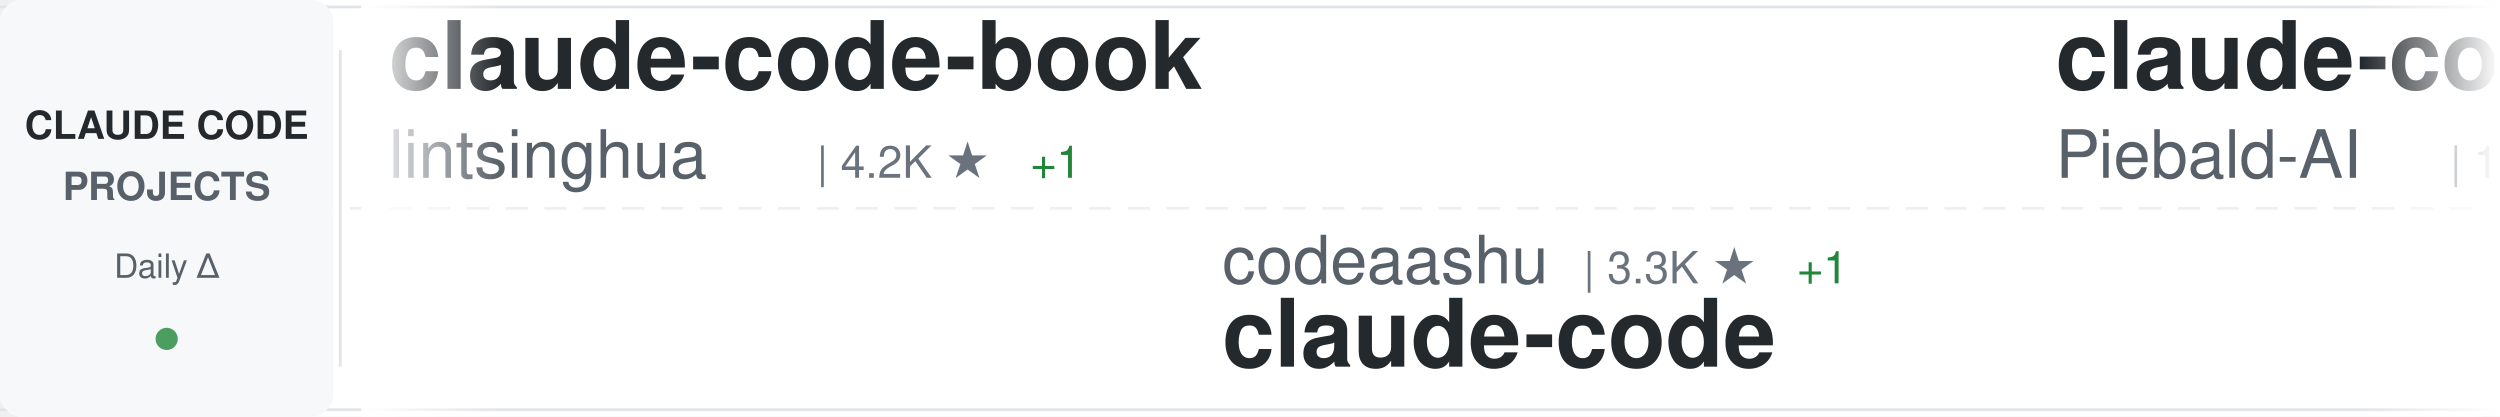
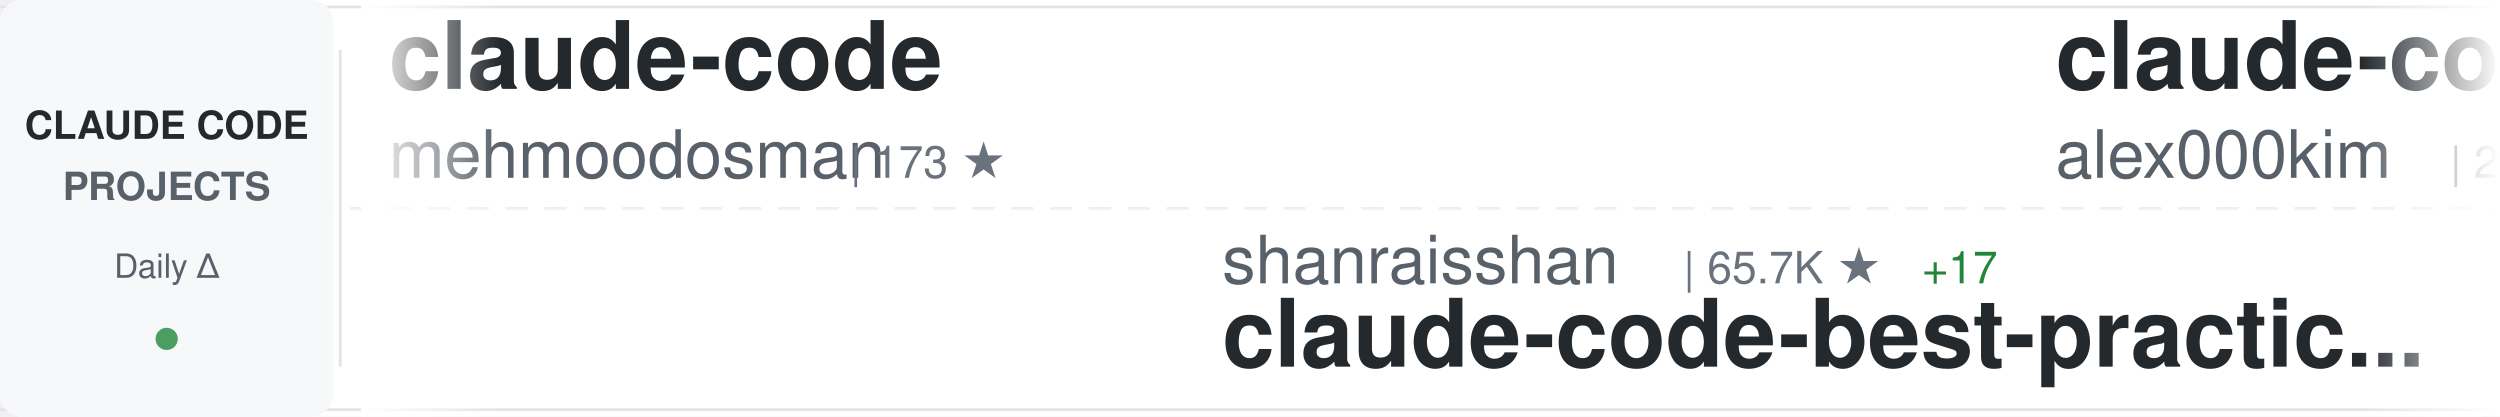
<svg xmlns="http://www.w3.org/2000/svg" width="900" height="150">
  <defs>
    <linearGradient id="awesomeLeftFade" x1="0%" y1="0%" x2="100%" y2="0%">
      <stop offset="0%" style="stop-color:#ffffff;stop-opacity:1" />
      <stop offset="100%" style="stop-color:#ffffff;stop-opacity:0" />
    </linearGradient>
    <linearGradient id="awesomeRightFade" x1="0%" y1="0%" x2="100%" y2="0%">
      <stop offset="0%" style="stop-color:#ffffff;stop-opacity:0" />
      <stop offset="100%" style="stop-color:#ffffff;stop-opacity:1" />
    </linearGradient>
  </defs>
  <rect width="900" height="150" fill="#ffffff" rx="8" />
  <rect x="0" y="2" width="900" height="1" fill="#e1e4e8" />
  <rect x="0" y="147" width="900" height="1" fill="#e1e4e8" />
  <line x1="0" y1="75" x2="900" y2="75" stroke="#e1e4e8" stroke-width="1" stroke-dasharray="8 6" opacity="0.6" />
  <rect x="0" y="0" width="120" height="150" fill="#f6f8fa" rx="8" />
  <text x="60" y="50" font-family="-apple-system, BlinkMacSystemFont, 'Segoe UI', Helvetica, Arial, sans-serif" font-size="14" font-weight="600" fill="#24292e" text-anchor="middle">CLAUDE CODE</text>
  <text x="60" y="72" font-family="-apple-system, BlinkMacSystemFont, 'Segoe UI', Helvetica, Arial, sans-serif" font-size="14" font-weight="600" fill="#586069" text-anchor="middle">PROJECTS</text>
  <text x="60" y="100" font-family="-apple-system, BlinkMacSystemFont, 'Segoe UI', Helvetica, Arial, sans-serif" font-size="12" font-weight="500" fill="#586069" text-anchor="middle">Daily Δ</text>
  <circle cx="60" cy="122" r="4" fill="#22863a" opacity="0.8" />
  <rect x="122" y="18" width="1" height="114" fill="#e1e4e8" />
  <clipPath id="awesomeTickerClip">
    <rect x="130" y="0" width="770" height="150" />
  </clipPath>
  <g clip-path="url(#awesomeTickerClip)">
    <g id="awesomeTickerItems">
      <animateTransform attributeName="transform" attributeType="XML" type="translate" from="0 0" to="-3000 0" dur="54s" repeatCount="indefinite" />
      <g transform="translate(0, 0)">
-         <text x="140" y="32" font-family="-apple-system, BlinkMacSystemFont, 'Segoe UI', Helvetica, Arial, sans-serif" font-size="34" font-weight="600" fill="#24292e">claude-code-book</text>
-         <text x="140" y="64" font-family="-apple-system, BlinkMacSystemFont, 'Segoe UI', Helvetica, Arial, sans-serif" font-size="24" font-weight="400" fill="#586069">lintsinghua</text>
-         <text x="294" y="64" font-family="-apple-system, BlinkMacSystemFont, 'Segoe UI', Helvetica, Arial, sans-serif" font-size="16" font-weight="500" fill="#6a737d">| 4.2K ★</text>
-         <text x="371" y="64" font-family="-apple-system, BlinkMacSystemFont, 'Segoe UI', Helvetica, Arial, sans-serif" font-size="16" font-weight="500" fill="#22863a"> +1</text>
+         <text x="140" y="32" font-family="-apple-system, BlinkMacSystemFont, 'Segoe UI', Helvetica, Arial, sans-serif" font-size="34" font-weight="600" fill="#24292e">claude-code</text>
+         <text x="140" y="64" font-family="-apple-system, BlinkMacSystemFont, 'Segoe UI', Helvetica, Arial, sans-serif" font-size="24" font-weight="400" fill="#586069">mehmoodosman</text>
+         <text x="306" y="64" font-family="-apple-system, BlinkMacSystemFont, 'Segoe UI', Helvetica, Arial, sans-serif" font-size="16" font-weight="500" fill="#6a737d">| 173 ★</text>
      </g>
      <g transform="translate(300, 0)">
-         <text x="140" y="102" font-family="-apple-system, BlinkMacSystemFont, 'Segoe UI', Helvetica, Arial, sans-serif" font-size="24" font-weight="400" fill="#586069">codeaashu</text>
-         <text x="270" y="102" font-family="-apple-system, BlinkMacSystemFont, 'Segoe UI', Helvetica, Arial, sans-serif" font-size="16" font-weight="500" fill="#6a737d">| 3.3K ★</text>
-         <text x="347" y="102" font-family="-apple-system, BlinkMacSystemFont, 'Segoe UI', Helvetica, Arial, sans-serif" font-size="16" font-weight="500" fill="#22863a"> +1</text>
-         <text x="140" y="132" font-family="-apple-system, BlinkMacSystemFont, 'Segoe UI', Helvetica, Arial, sans-serif" font-size="34" font-weight="600" fill="#24292e">claude-code</text>
+         <text x="140" y="102" font-family="-apple-system, BlinkMacSystemFont, 'Segoe UI', Helvetica, Arial, sans-serif" font-size="24" font-weight="400" fill="#586069">shanraisshan</text>
+         <text x="306" y="102" font-family="-apple-system, BlinkMacSystemFont, 'Segoe UI', Helvetica, Arial, sans-serif" font-size="16" font-weight="500" fill="#6a737d">| 65.7K ★</text>
+         <text x="392" y="102" font-family="-apple-system, BlinkMacSystemFont, 'Segoe UI', Helvetica, Arial, sans-serif" font-size="16" font-weight="500" fill="#22863a"> +17</text>
+         <text x="140" y="132" font-family="-apple-system, BlinkMacSystemFont, 'Segoe UI', Helvetica, Arial, sans-serif" font-size="34" font-weight="600" fill="#24292e">claude-code-best-practic...</text>
      </g>
      <g transform="translate(600, 0)">
-         <text x="140" y="32" font-family="-apple-system, BlinkMacSystemFont, 'Segoe UI', Helvetica, Arial, sans-serif" font-size="34" font-weight="600" fill="#24292e">claude-code-system-promp...</text>
-         <text x="140" y="64" font-family="-apple-system, BlinkMacSystemFont, 'Segoe UI', Helvetica, Arial, sans-serif" font-size="24" font-weight="400" fill="#586069">Piebald-AI</text>
-         <text x="282" y="64" font-family="-apple-system, BlinkMacSystemFont, 'Segoe UI', Helvetica, Arial, sans-serif" font-size="16" font-weight="500" fill="#6a737d">| 12.6K ★</text>
-         <text x="368" y="64" font-family="-apple-system, BlinkMacSystemFont, 'Segoe UI', Helvetica, Arial, sans-serif" font-size="16" font-weight="500" fill="#22863a"> +2</text>
+         <text x="140" y="32" font-family="-apple-system, BlinkMacSystemFont, 'Segoe UI', Helvetica, Arial, sans-serif" font-size="34" font-weight="600" fill="#24292e">claude-code</text>
+         <text x="140" y="64" font-family="-apple-system, BlinkMacSystemFont, 'Segoe UI', Helvetica, Arial, sans-serif" font-size="24" font-weight="400" fill="#586069">alex000kim</text>
+         <text x="282" y="64" font-family="-apple-system, BlinkMacSystemFont, 'Segoe UI', Helvetica, Arial, sans-serif" font-size="16" font-weight="500" fill="#6a737d">| 233 ★</text>
      </g>
      <g transform="translate(900, 0)">
-         <text x="140" y="102" font-family="-apple-system, BlinkMacSystemFont, 'Segoe UI', Helvetica, Arial, sans-serif" font-size="24" font-weight="400" fill="#586069">ccplugins</text>
-         <text x="270" y="102" font-family="-apple-system, BlinkMacSystemFont, 'Segoe UI', Helvetica, Arial, sans-serif" font-size="16" font-weight="500" fill="#6a737d">| 932 ★</text>
-         <text x="140" y="132" font-family="-apple-system, BlinkMacSystemFont, 'Segoe UI', Helvetica, Arial, sans-serif" font-size="34" font-weight="600" fill="#24292e">awesome-claude-code-plug...</text>
+         <text x="140" y="102" font-family="-apple-system, BlinkMacSystemFont, 'Segoe UI', Helvetica, Arial, sans-serif" font-size="24" font-weight="400" fill="#586069">jqueryscript</text>
+         <text x="306" y="102" font-family="-apple-system, BlinkMacSystemFont, 'Segoe UI', Helvetica, Arial, sans-serif" font-size="16" font-weight="500" fill="#6a737d">| 509 ★</text>
+         <text x="140" y="132" font-family="-apple-system, BlinkMacSystemFont, 'Segoe UI', Helvetica, Arial, sans-serif" font-size="34" font-weight="600" fill="#24292e">awesome-claude-code</text>
      </g>
      <g transform="translate(1200, 0)">
-         <text x="140" y="32" font-family="-apple-system, BlinkMacSystemFont, 'Segoe UI', Helvetica, Arial, sans-serif" font-size="34" font-weight="600" fill="#24292e">Claude-Code</text>
-         <text x="140" y="64" font-family="-apple-system, BlinkMacSystemFont, 'Segoe UI', Helvetica, Arial, sans-serif" font-size="24" font-weight="400" fill="#586069">KPR111</text>
-         <text x="234" y="64" font-family="-apple-system, BlinkMacSystemFont, 'Segoe UI', Helvetica, Arial, sans-serif" font-size="16" font-weight="500" fill="#6a737d">| 18 ★</text>
+         <text x="140" y="32" font-family="-apple-system, BlinkMacSystemFont, 'Segoe UI', Helvetica, Arial, sans-serif" font-size="34" font-weight="600" fill="#24292e">claude-code-guide</text>
+         <text x="140" y="64" font-family="-apple-system, BlinkMacSystemFont, 'Segoe UI', Helvetica, Arial, sans-serif" font-size="24" font-weight="400" fill="#586069">zebbern</text>
+         <text x="246" y="64" font-family="-apple-system, BlinkMacSystemFont, 'Segoe UI', Helvetica, Arial, sans-serif" font-size="16" font-weight="500" fill="#6a737d">| 4.6K ★</text>
      </g>
      <g transform="translate(1500, 0)">
-         <text x="140" y="102" font-family="-apple-system, BlinkMacSystemFont, 'Segoe UI', Helvetica, Arial, sans-serif" font-size="24" font-weight="400" fill="#586069">zstmfhy</text>
-         <text x="246" y="102" font-family="-apple-system, BlinkMacSystemFont, 'Segoe UI', Helvetica, Arial, sans-serif" font-size="16" font-weight="500" fill="#6a737d">| 189 ★</text>
-         <text x="140" y="132" font-family="-apple-system, BlinkMacSystemFont, 'Segoe UI', Helvetica, Arial, sans-serif" font-size="34" font-weight="600" fill="#24292e">Claude-code</text>
+         <text x="140" y="102" font-family="-apple-system, BlinkMacSystemFont, 'Segoe UI', Helvetica, Arial, sans-serif" font-size="24" font-weight="400" fill="#586069">huangjia2019</text>
+         <text x="306" y="102" font-family="-apple-system, BlinkMacSystemFont, 'Segoe UI', Helvetica, Arial, sans-serif" font-size="16" font-weight="500" fill="#6a737d">| 1.1K ★</text>
+         <text x="383" y="102" font-family="-apple-system, BlinkMacSystemFont, 'Segoe UI', Helvetica, Arial, sans-serif" font-size="16" font-weight="500" fill="#22863a"> +1</text>
+         <text x="140" y="132" font-family="-apple-system, BlinkMacSystemFont, 'Segoe UI', Helvetica, Arial, sans-serif" font-size="34" font-weight="600" fill="#24292e">claude-code-engineering</text>
      </g>
      <g transform="translate(1800, 0)">
-         <text x="140" y="32" font-family="-apple-system, BlinkMacSystemFont, 'Segoe UI', Helvetica, Arial, sans-serif" font-size="34" font-weight="600" fill="#24292e">Claude-Code-Usage-Monito...</text>
-         <text x="140" y="64" font-family="-apple-system, BlinkMacSystemFont, 'Segoe UI', Helvetica, Arial, sans-serif" font-size="24" font-weight="400" fill="#586069">Maciek-roboblog</text>
-         <text x="342" y="64" font-family="-apple-system, BlinkMacSystemFont, 'Segoe UI', Helvetica, Arial, sans-serif" font-size="16" font-weight="500" fill="#6a737d">| 8.7K ★</text>
-         <text x="419" y="64" font-family="-apple-system, BlinkMacSystemFont, 'Segoe UI', Helvetica, Arial, sans-serif" font-size="16" font-weight="500" fill="#22863a"> +1</text>
+         <text x="140" y="32" font-family="-apple-system, BlinkMacSystemFont, 'Segoe UI', Helvetica, Arial, sans-serif" font-size="34" font-weight="600" fill="#24292e">claude-code-showcase</text>
+         <text x="140" y="64" font-family="-apple-system, BlinkMacSystemFont, 'Segoe UI', Helvetica, Arial, sans-serif" font-size="24" font-weight="400" fill="#586069">ChrisWiles</text>
+         <text x="282" y="64" font-family="-apple-system, BlinkMacSystemFont, 'Segoe UI', Helvetica, Arial, sans-serif" font-size="16" font-weight="500" fill="#6a737d">| 6.1K ★</text>
      </g>
      <g transform="translate(2100, 0)">
-         <text x="140" y="102" font-family="-apple-system, BlinkMacSystemFont, 'Segoe UI', Helvetica, Arial, sans-serif" font-size="24" font-weight="400" fill="#586069">777genius</text>
-         <text x="270" y="102" font-family="-apple-system, BlinkMacSystemFont, 'Segoe UI', Helvetica, Arial, sans-serif" font-size="16" font-weight="500" fill="#6a737d">| 930 ★</text>
-         <text x="140" y="132" font-family="-apple-system, BlinkMacSystemFont, 'Segoe UI', Helvetica, Arial, sans-serif" font-size="34" font-weight="600" fill="#24292e">claude-code-source-code</text>
+         <text x="140" y="102" font-family="-apple-system, BlinkMacSystemFont, 'Segoe UI', Helvetica, Arial, sans-serif" font-size="24" font-weight="400" fill="#586069">alejandrobalderas</text>
+         <text x="366" y="102" font-family="-apple-system, BlinkMacSystemFont, 'Segoe UI', Helvetica, Arial, sans-serif" font-size="16" font-weight="500" fill="#6a737d">| 2.8K ★</text>
+         <text x="140" y="132" font-family="-apple-system, BlinkMacSystemFont, 'Segoe UI', Helvetica, Arial, sans-serif" font-size="34" font-weight="600" fill="#24292e">claude-code-from-source</text>
      </g>
      <g transform="translate(2400, 0)">
-         <text x="140" y="32" font-family="-apple-system, BlinkMacSystemFont, 'Segoe UI', Helvetica, Arial, sans-serif" font-size="34" font-weight="600" fill="#24292e">claude-code-proxy</text>
-         <text x="140" y="64" font-family="-apple-system, BlinkMacSystemFont, 'Segoe UI', Helvetica, Arial, sans-serif" font-size="24" font-weight="400" fill="#586069">1rgs</text>
-         <text x="210" y="64" font-family="-apple-system, BlinkMacSystemFont, 'Segoe UI', Helvetica, Arial, sans-serif" font-size="16" font-weight="500" fill="#6a737d">| 3.7K ★</text>
+         <text x="140" y="32" font-family="-apple-system, BlinkMacSystemFont, 'Segoe UI', Helvetica, Arial, sans-serif" font-size="34" font-weight="600" fill="#24292e">claude-code-settings</text>
+         <text x="140" y="64" font-family="-apple-system, BlinkMacSystemFont, 'Segoe UI', Helvetica, Arial, sans-serif" font-size="24" font-weight="400" fill="#586069">feiskyer</text>
+         <text x="258" y="64" font-family="-apple-system, BlinkMacSystemFont, 'Segoe UI', Helvetica, Arial, sans-serif" font-size="16" font-weight="500" fill="#6a737d">| 1.6K ★</text>
      </g>
      <g transform="translate(2700, 0)">
-         <text x="140" y="102" font-family="-apple-system, BlinkMacSystemFont, 'Segoe UI', Helvetica, Arial, sans-serif" font-size="24" font-weight="400" fill="#586069">disler</text>
-         <text x="234" y="102" font-family="-apple-system, BlinkMacSystemFont, 'Segoe UI', Helvetica, Arial, sans-serif" font-size="16" font-weight="500" fill="#6a737d">| 1.7K ★</text>
-         <text x="140" y="132" font-family="-apple-system, BlinkMacSystemFont, 'Segoe UI', Helvetica, Arial, sans-serif" font-size="34" font-weight="600" fill="#24292e">pi-vs-claude-code</text>
+         <text x="140" y="102" font-family="-apple-system, BlinkMacSystemFont, 'Segoe UI', Helvetica, Arial, sans-serif" font-size="24" font-weight="400" fill="#586069">frankbria</text>
+         <text x="270" y="102" font-family="-apple-system, BlinkMacSystemFont, 'Segoe UI', Helvetica, Arial, sans-serif" font-size="16" font-weight="500" fill="#6a737d">| 9.6K ★</text>
+         <text x="347" y="102" font-family="-apple-system, BlinkMacSystemFont, 'Segoe UI', Helvetica, Arial, sans-serif" font-size="16" font-weight="500" fill="#22863a"> +1</text>
+         <text x="140" y="132" font-family="-apple-system, BlinkMacSystemFont, 'Segoe UI', Helvetica, Arial, sans-serif" font-size="34" font-weight="600" fill="#24292e">ralph-claude-code</text>
      </g>
      <g transform="translate(3000, 0)">
-         <text x="140" y="32" font-family="-apple-system, BlinkMacSystemFont, 'Segoe UI', Helvetica, Arial, sans-serif" font-size="34" font-weight="600" fill="#24292e">claude-code-book</text>
-         <text x="140" y="64" font-family="-apple-system, BlinkMacSystemFont, 'Segoe UI', Helvetica, Arial, sans-serif" font-size="24" font-weight="400" fill="#586069">lintsinghua</text>
-         <text x="294" y="64" font-family="-apple-system, BlinkMacSystemFont, 'Segoe UI', Helvetica, Arial, sans-serif" font-size="16" font-weight="500" fill="#6a737d">| 4.2K ★</text>
-         <text x="371" y="64" font-family="-apple-system, BlinkMacSystemFont, 'Segoe UI', Helvetica, Arial, sans-serif" font-size="16" font-weight="500" fill="#22863a"> +1</text>
+         <text x="140" y="32" font-family="-apple-system, BlinkMacSystemFont, 'Segoe UI', Helvetica, Arial, sans-serif" font-size="34" font-weight="600" fill="#24292e">claude-code</text>
+         <text x="140" y="64" font-family="-apple-system, BlinkMacSystemFont, 'Segoe UI', Helvetica, Arial, sans-serif" font-size="24" font-weight="400" fill="#586069">mehmoodosman</text>
+         <text x="306" y="64" font-family="-apple-system, BlinkMacSystemFont, 'Segoe UI', Helvetica, Arial, sans-serif" font-size="16" font-weight="500" fill="#6a737d">| 173 ★</text>
      </g>
      <g transform="translate(3300, 0)">
-         <text x="140" y="102" font-family="-apple-system, BlinkMacSystemFont, 'Segoe UI', Helvetica, Arial, sans-serif" font-size="24" font-weight="400" fill="#586069">codeaashu</text>
-         <text x="270" y="102" font-family="-apple-system, BlinkMacSystemFont, 'Segoe UI', Helvetica, Arial, sans-serif" font-size="16" font-weight="500" fill="#6a737d">| 3.3K ★</text>
-         <text x="347" y="102" font-family="-apple-system, BlinkMacSystemFont, 'Segoe UI', Helvetica, Arial, sans-serif" font-size="16" font-weight="500" fill="#22863a"> +1</text>
-         <text x="140" y="132" font-family="-apple-system, BlinkMacSystemFont, 'Segoe UI', Helvetica, Arial, sans-serif" font-size="34" font-weight="600" fill="#24292e">claude-code</text>
+         <text x="140" y="102" font-family="-apple-system, BlinkMacSystemFont, 'Segoe UI', Helvetica, Arial, sans-serif" font-size="24" font-weight="400" fill="#586069">shanraisshan</text>
+         <text x="306" y="102" font-family="-apple-system, BlinkMacSystemFont, 'Segoe UI', Helvetica, Arial, sans-serif" font-size="16" font-weight="500" fill="#6a737d">| 65.7K ★</text>
+         <text x="392" y="102" font-family="-apple-system, BlinkMacSystemFont, 'Segoe UI', Helvetica, Arial, sans-serif" font-size="16" font-weight="500" fill="#22863a"> +17</text>
+         <text x="140" y="132" font-family="-apple-system, BlinkMacSystemFont, 'Segoe UI', Helvetica, Arial, sans-serif" font-size="34" font-weight="600" fill="#24292e">claude-code-best-practic...</text>
      </g>
      <g transform="translate(3600, 0)">
-         <text x="140" y="32" font-family="-apple-system, BlinkMacSystemFont, 'Segoe UI', Helvetica, Arial, sans-serif" font-size="34" font-weight="600" fill="#24292e">claude-code-system-promp...</text>
-         <text x="140" y="64" font-family="-apple-system, BlinkMacSystemFont, 'Segoe UI', Helvetica, Arial, sans-serif" font-size="24" font-weight="400" fill="#586069">Piebald-AI</text>
-         <text x="282" y="64" font-family="-apple-system, BlinkMacSystemFont, 'Segoe UI', Helvetica, Arial, sans-serif" font-size="16" font-weight="500" fill="#6a737d">| 12.6K ★</text>
-         <text x="368" y="64" font-family="-apple-system, BlinkMacSystemFont, 'Segoe UI', Helvetica, Arial, sans-serif" font-size="16" font-weight="500" fill="#22863a"> +2</text>
+         <text x="140" y="32" font-family="-apple-system, BlinkMacSystemFont, 'Segoe UI', Helvetica, Arial, sans-serif" font-size="34" font-weight="600" fill="#24292e">claude-code</text>
+         <text x="140" y="64" font-family="-apple-system, BlinkMacSystemFont, 'Segoe UI', Helvetica, Arial, sans-serif" font-size="24" font-weight="400" fill="#586069">alex000kim</text>
+         <text x="282" y="64" font-family="-apple-system, BlinkMacSystemFont, 'Segoe UI', Helvetica, Arial, sans-serif" font-size="16" font-weight="500" fill="#6a737d">| 233 ★</text>
      </g>
      <g transform="translate(3900, 0)">
-         <text x="140" y="102" font-family="-apple-system, BlinkMacSystemFont, 'Segoe UI', Helvetica, Arial, sans-serif" font-size="24" font-weight="400" fill="#586069">ccplugins</text>
-         <text x="270" y="102" font-family="-apple-system, BlinkMacSystemFont, 'Segoe UI', Helvetica, Arial, sans-serif" font-size="16" font-weight="500" fill="#6a737d">| 932 ★</text>
-         <text x="140" y="132" font-family="-apple-system, BlinkMacSystemFont, 'Segoe UI', Helvetica, Arial, sans-serif" font-size="34" font-weight="600" fill="#24292e">awesome-claude-code-plug...</text>
+         <text x="140" y="102" font-family="-apple-system, BlinkMacSystemFont, 'Segoe UI', Helvetica, Arial, sans-serif" font-size="24" font-weight="400" fill="#586069">jqueryscript</text>
+         <text x="306" y="102" font-family="-apple-system, BlinkMacSystemFont, 'Segoe UI', Helvetica, Arial, sans-serif" font-size="16" font-weight="500" fill="#6a737d">| 509 ★</text>
+         <text x="140" y="132" font-family="-apple-system, BlinkMacSystemFont, 'Segoe UI', Helvetica, Arial, sans-serif" font-size="34" font-weight="600" fill="#24292e">awesome-claude-code</text>
      </g>
    </g>
  </g>
  <rect x="130" y="0" width="50" height="150" fill="url(#awesomeLeftFade)" />
  <rect x="850" y="0" width="50" height="150" fill="url(#awesomeRightFade)" />
</svg>
